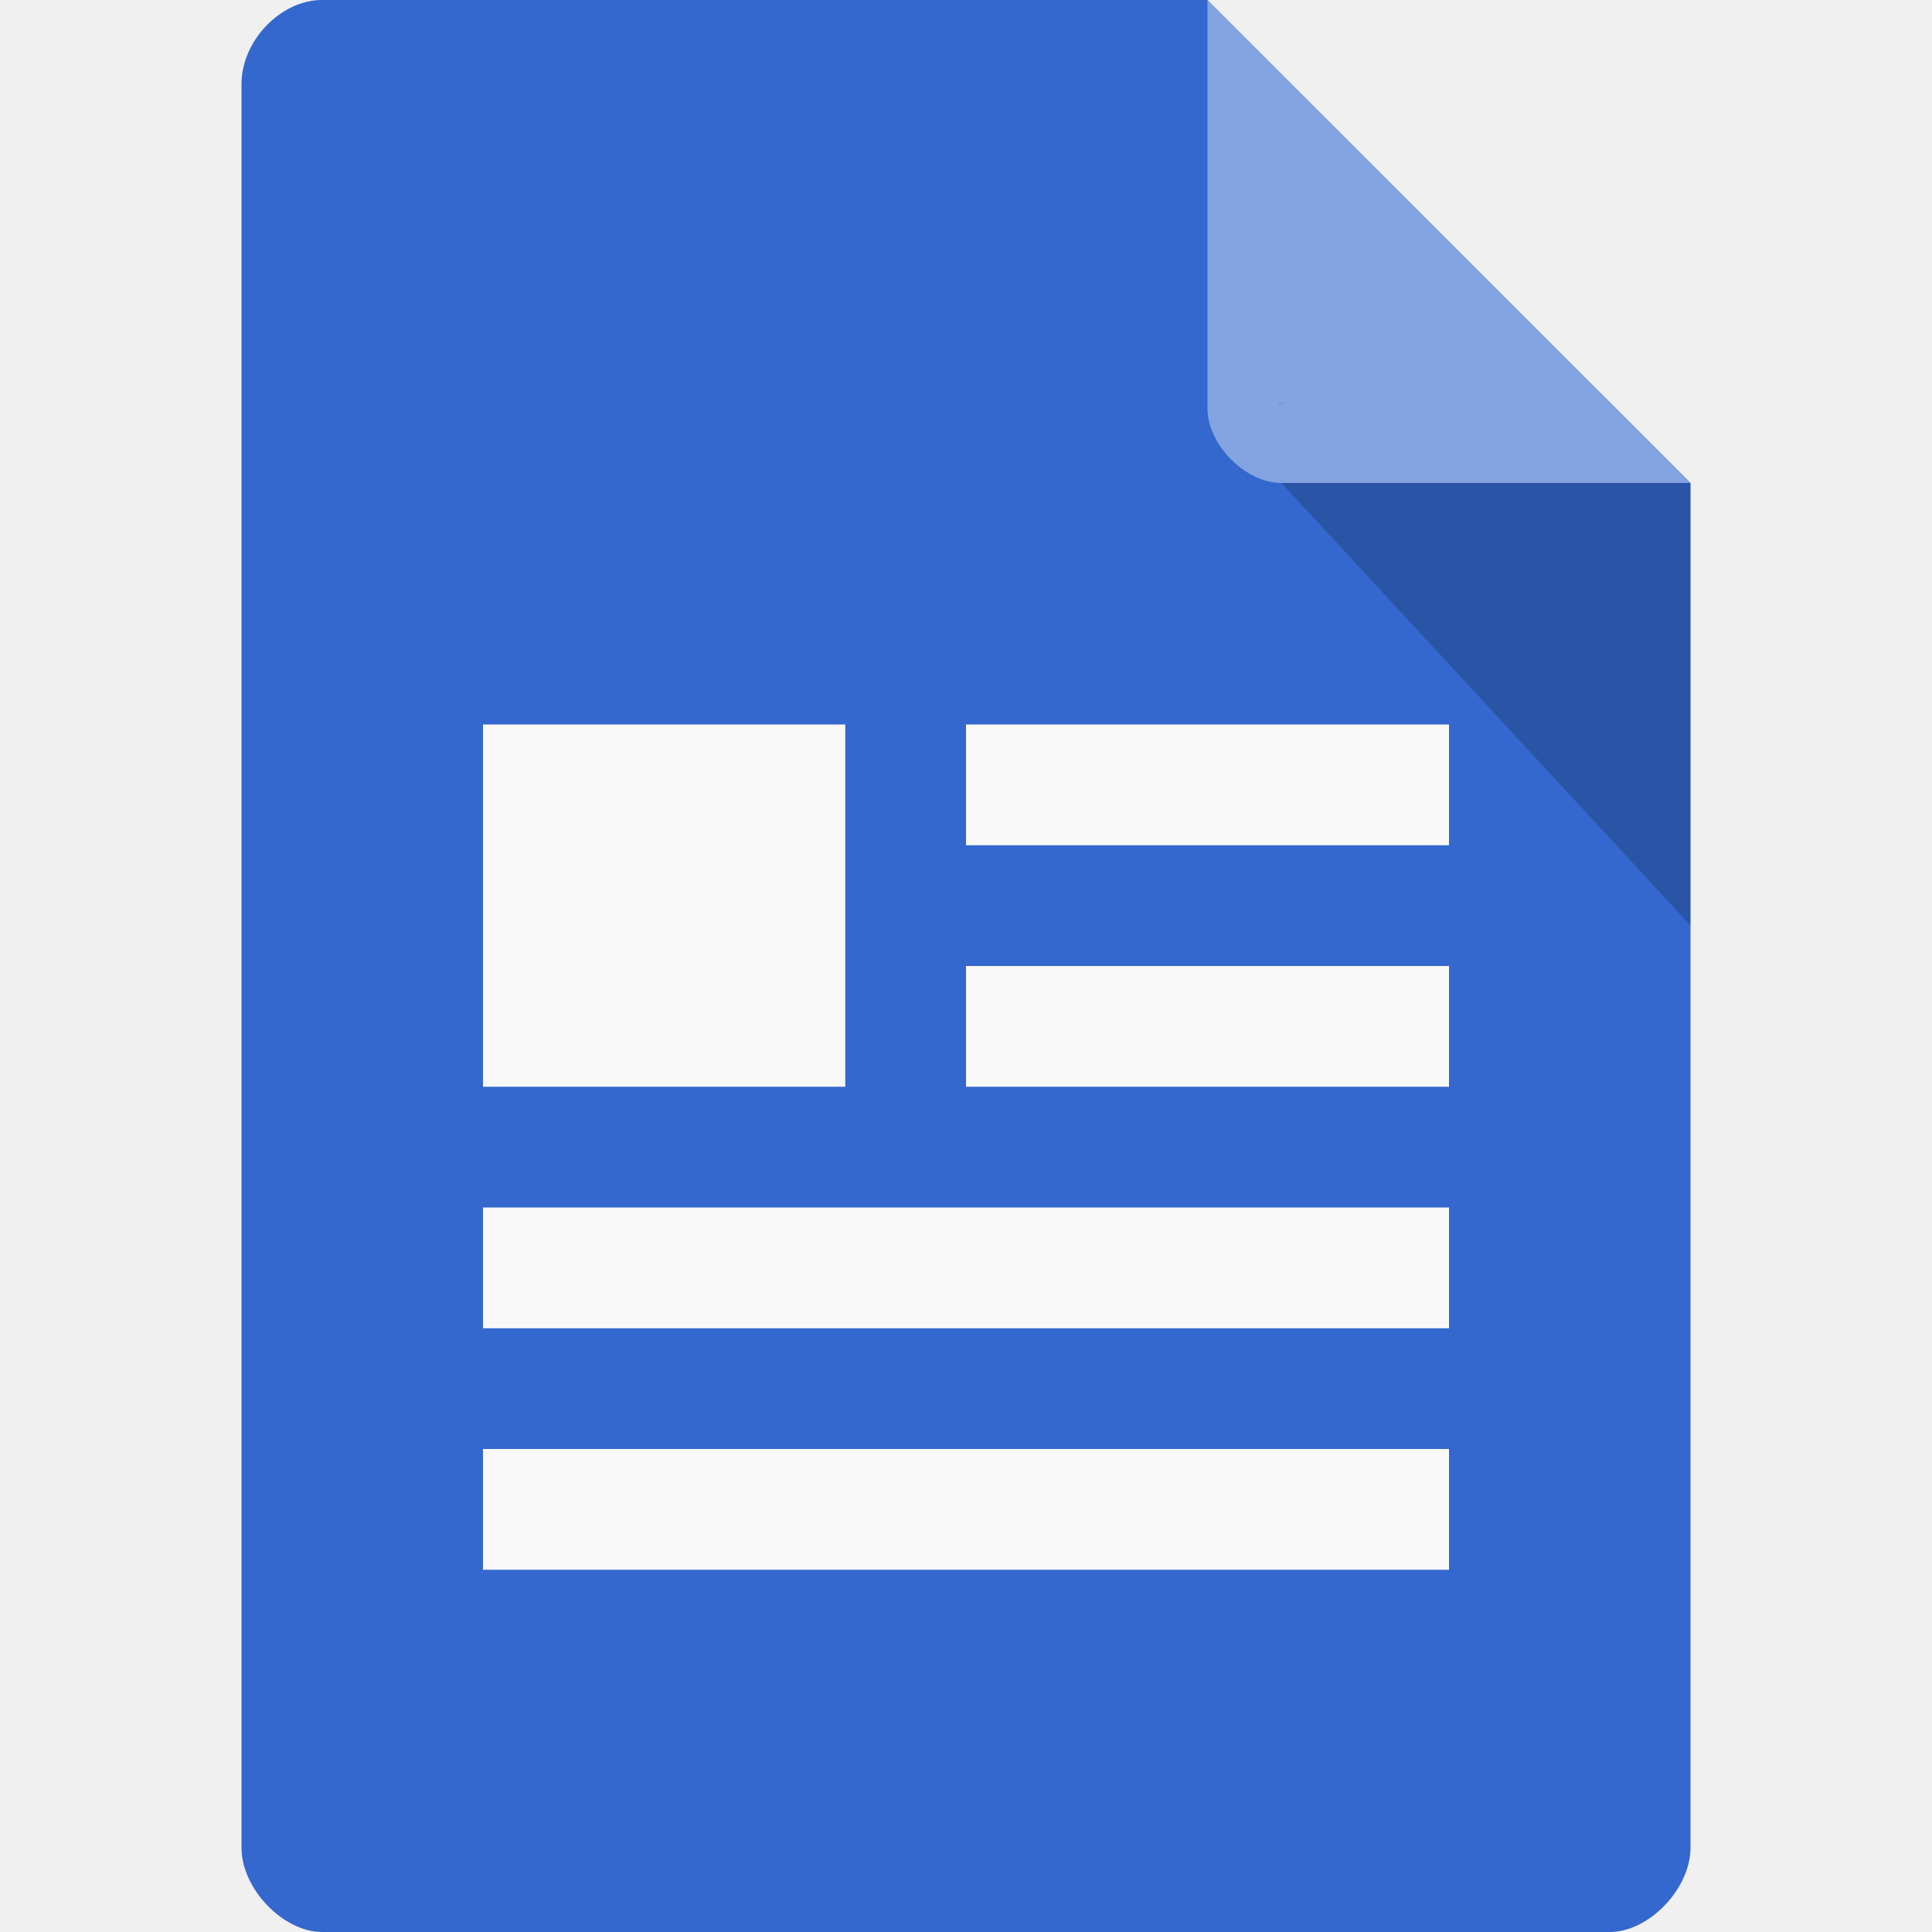
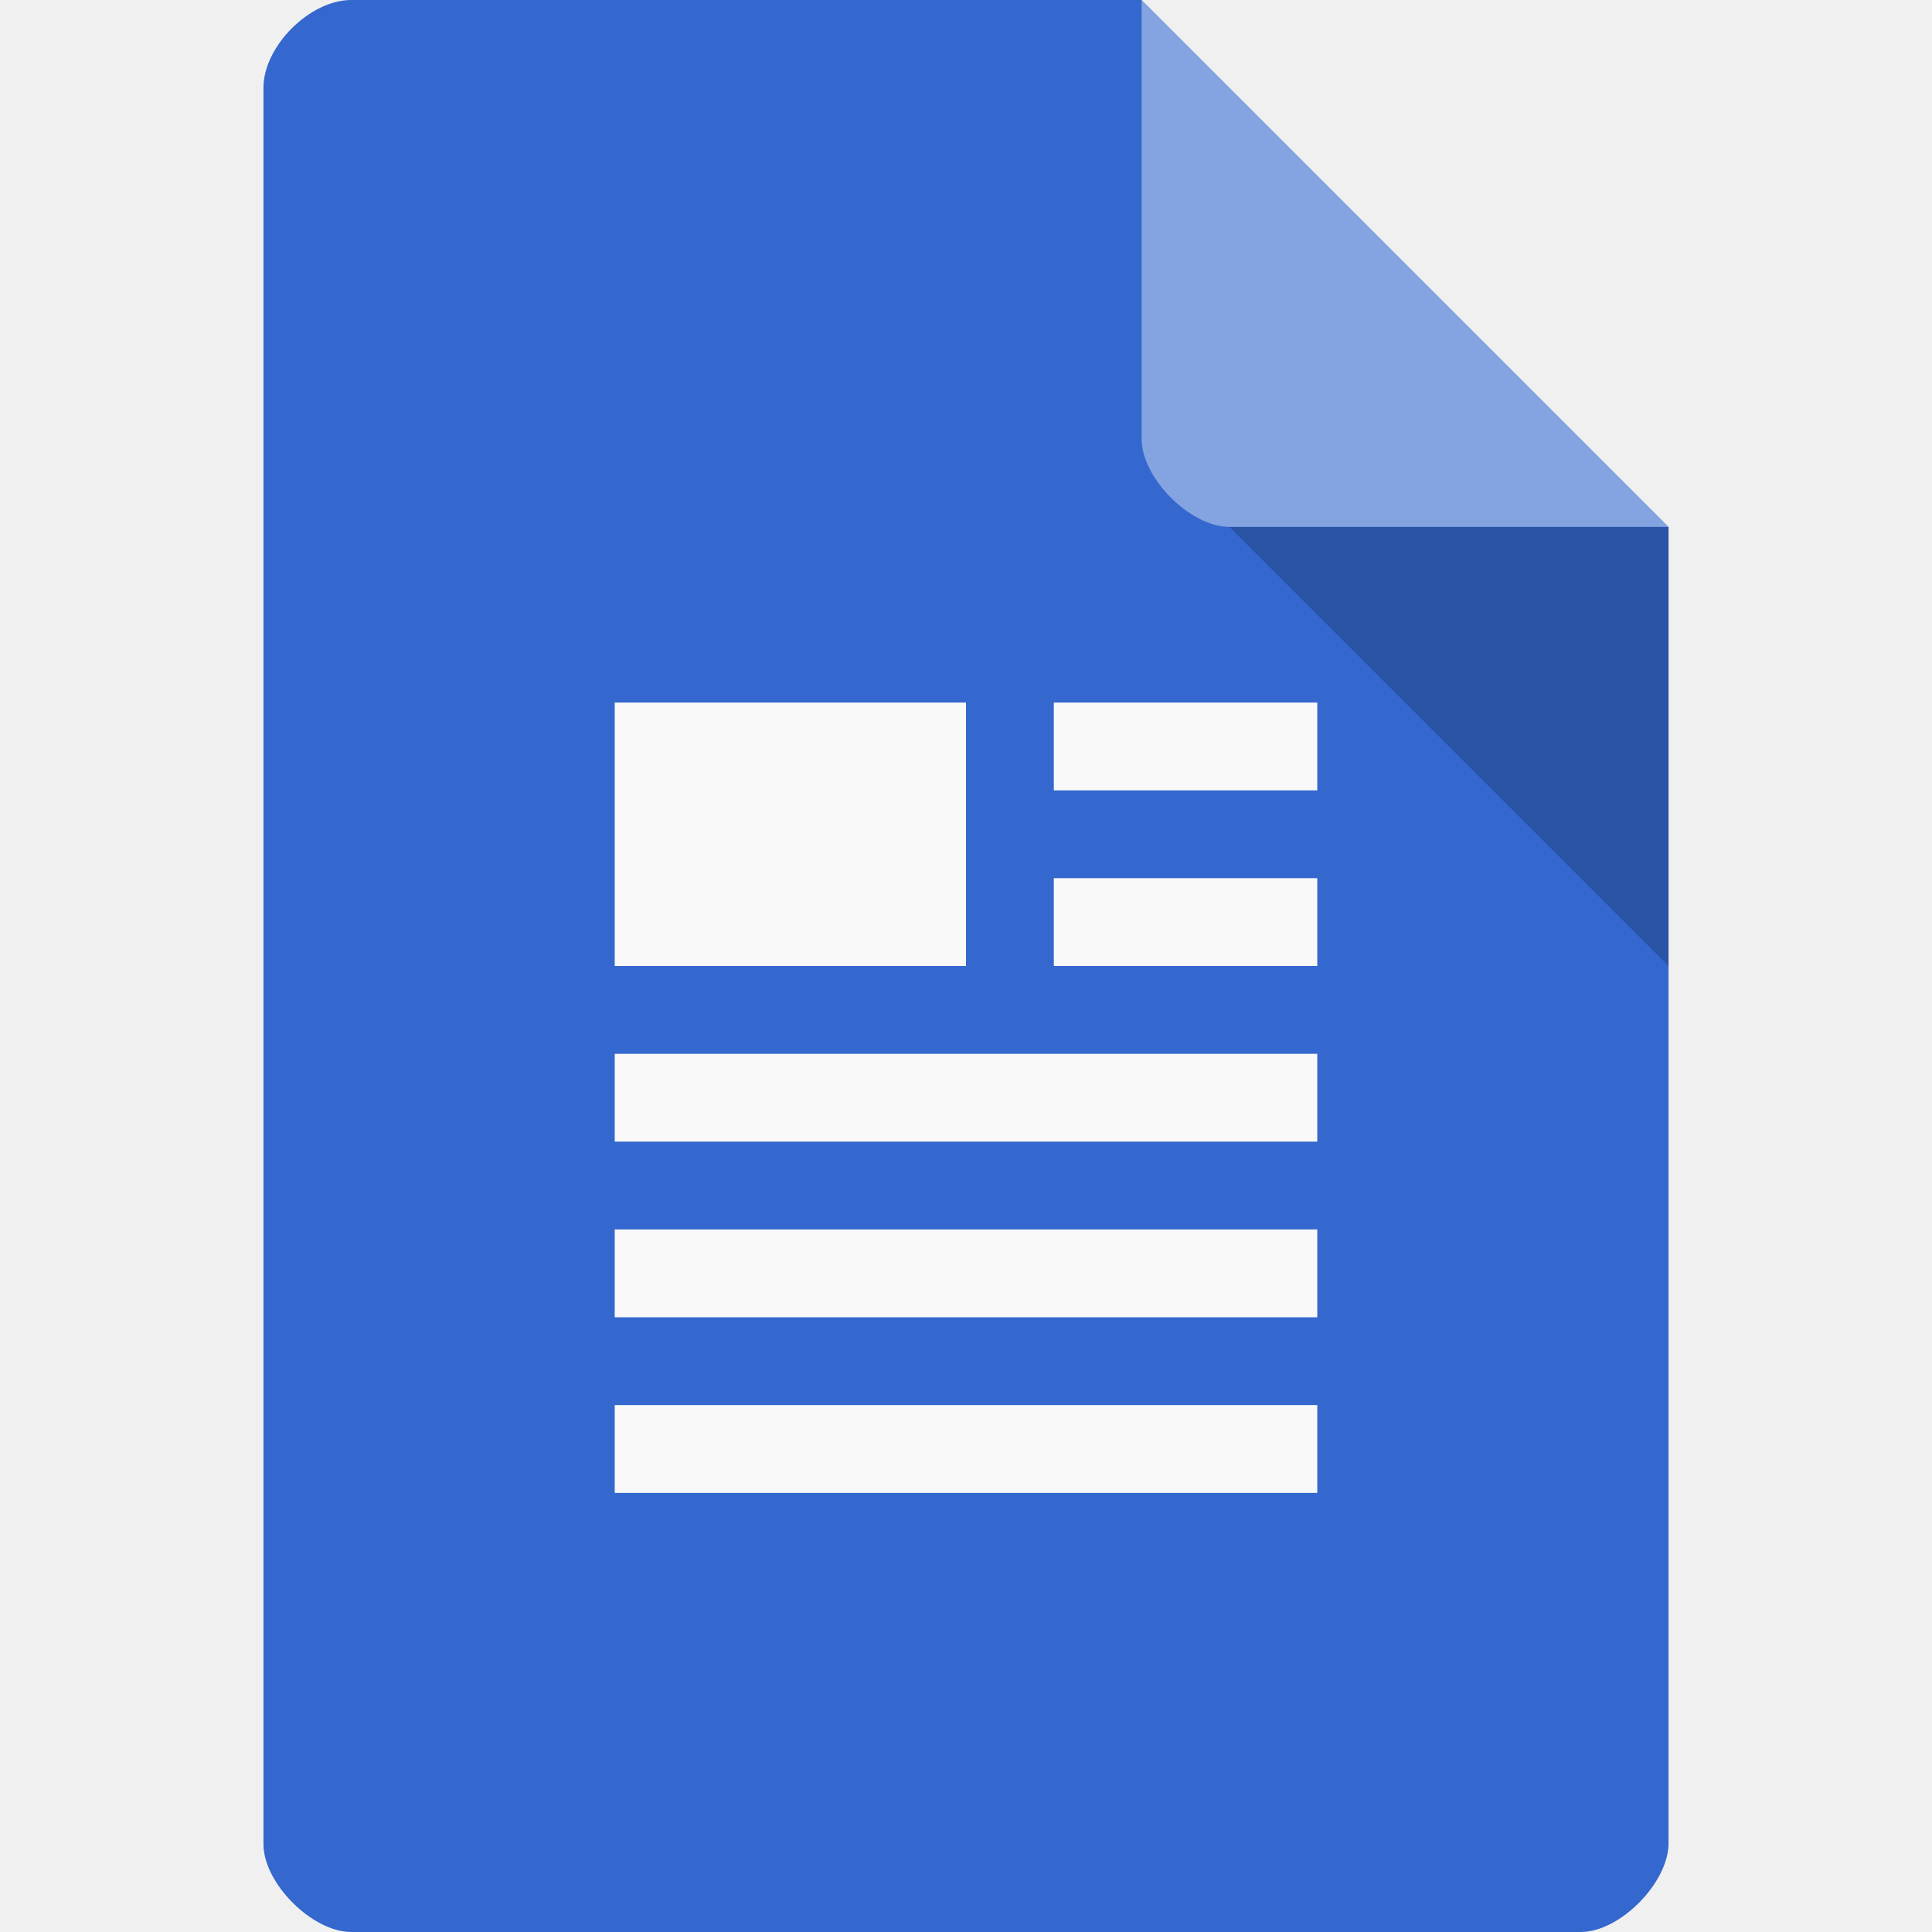
- <svg xmlns="http://www.w3.org/2000/svg" width="16" height="16" viewBox="0 0 16 16" id="svg2" version="1.1">
+ <svg xmlns="http://www.w3.org/2000/svg" width="22" height="22" viewBox="0 0 22 22" id="svg2" version="1.1">
  <defs id="defs28" />
-   <path style="fill:#3468ce;fill-opacity:1" d="M 2.668,-4.4634e-4 C 2.324,-4.4634e-4 2,0.338 2,0.696 L 2,15.303 C 2,15.641 2.344,16 2.668,16 l 10.664,0 C 13.656,16 14,15.641 14,15.303 L 14,4 10,-4.4634e-4 z" id="path4-9" />
-   <path style="fill:#000000;fill-opacity:0.196" d="m 10.583,3.332 0.015,0.02 0.04,-0.02 z m 0.03,0.668 3.387,3.664 0,-3.664 z" id="path6-9" />
-   <path style="fill:#ffffff;fill-opacity:0.392" d="m 10,-4.4634e-4 3.996,4 -3.384,0 C 10.314,4 10,3.682 10,3.383 z" id="path8-0" />
-   <path style="fill:#f9f9f9;fill-opacity:1" id="path16-7" d="m 8,8 0,1 4,0 0,-1 z" />
-   <path style="fill:#f9f9f9;fill-opacity:1" id="path22-4" d="m 4,10 0,1 8,0 0,-1 z" />
-   <path style="fill:#f9f9f9;fill-opacity:1" id="path28" d="m 4,12 0,1 8,0 0,-1 z" />
-   <path style="fill:#f9f9f9;fill-opacity:1" id="path16-4" d="m 8,6 0,1 4,0 0,-1 z" />
-   <rect style="fill:#f9f9f9;fill-opacity:1;fill-rule:evenodd;stroke:none" id="rect3030" width="3" height="3" x="4" y="6" />
+   <path style="fill:#3468ce;fill-opacity:1" d="m 4,-4e-7 c -0.473,0 -1,0.527 -1,1 L 3,21 c 0,0.445 0.555,1 1,1 l 14,0 c 0.445,0 0.992,-0.555 1,-1 l 0,-15 -6,-6 z" id="path4-5" />
+   <path style="fill:#000000;fill-opacity:0.196" d="M 14,6 19,11 19,6 z" id="path6" />
+   <path style="fill:#ffffff;fill-opacity:0.392" d="m 13,-4e-7 6,6 -5,0 c -0.445,0 -1,-0.555 -1,-1 z" id="path8" />
+   <rect style="fill:#f9f9f9;fill-opacity:1;fill-rule:evenodd;stroke:none" id="rect3029" width="8" height="1" x="7" y="16" />
+   <rect style="fill:#f9f9f9;fill-opacity:1;fill-rule:evenodd;stroke:none" id="rect3031" width="8" height="1" x="7" y="14" />
+   <rect style="fill:#f9f9f9;fill-opacity:1;fill-rule:evenodd;stroke:none" id="rect3033" width="8" height="1" x="7" y="12" />
+   <rect style="fill:#f9f9f9;fill-opacity:1;fill-rule:evenodd;stroke:none" id="rect3035" width="4" height="3" x="7" y="8" />
+   <rect style="fill:#f9f9f9;fill-opacity:1;fill-rule:evenodd;stroke:none" id="rect3037" width="3" height="1" x="12" y="10" />
+   <rect style="fill:#f9f9f9;fill-opacity:1;fill-rule:evenodd;stroke:none" id="rect3039" width="3" height="1" x="12" y="8" />
</svg>
